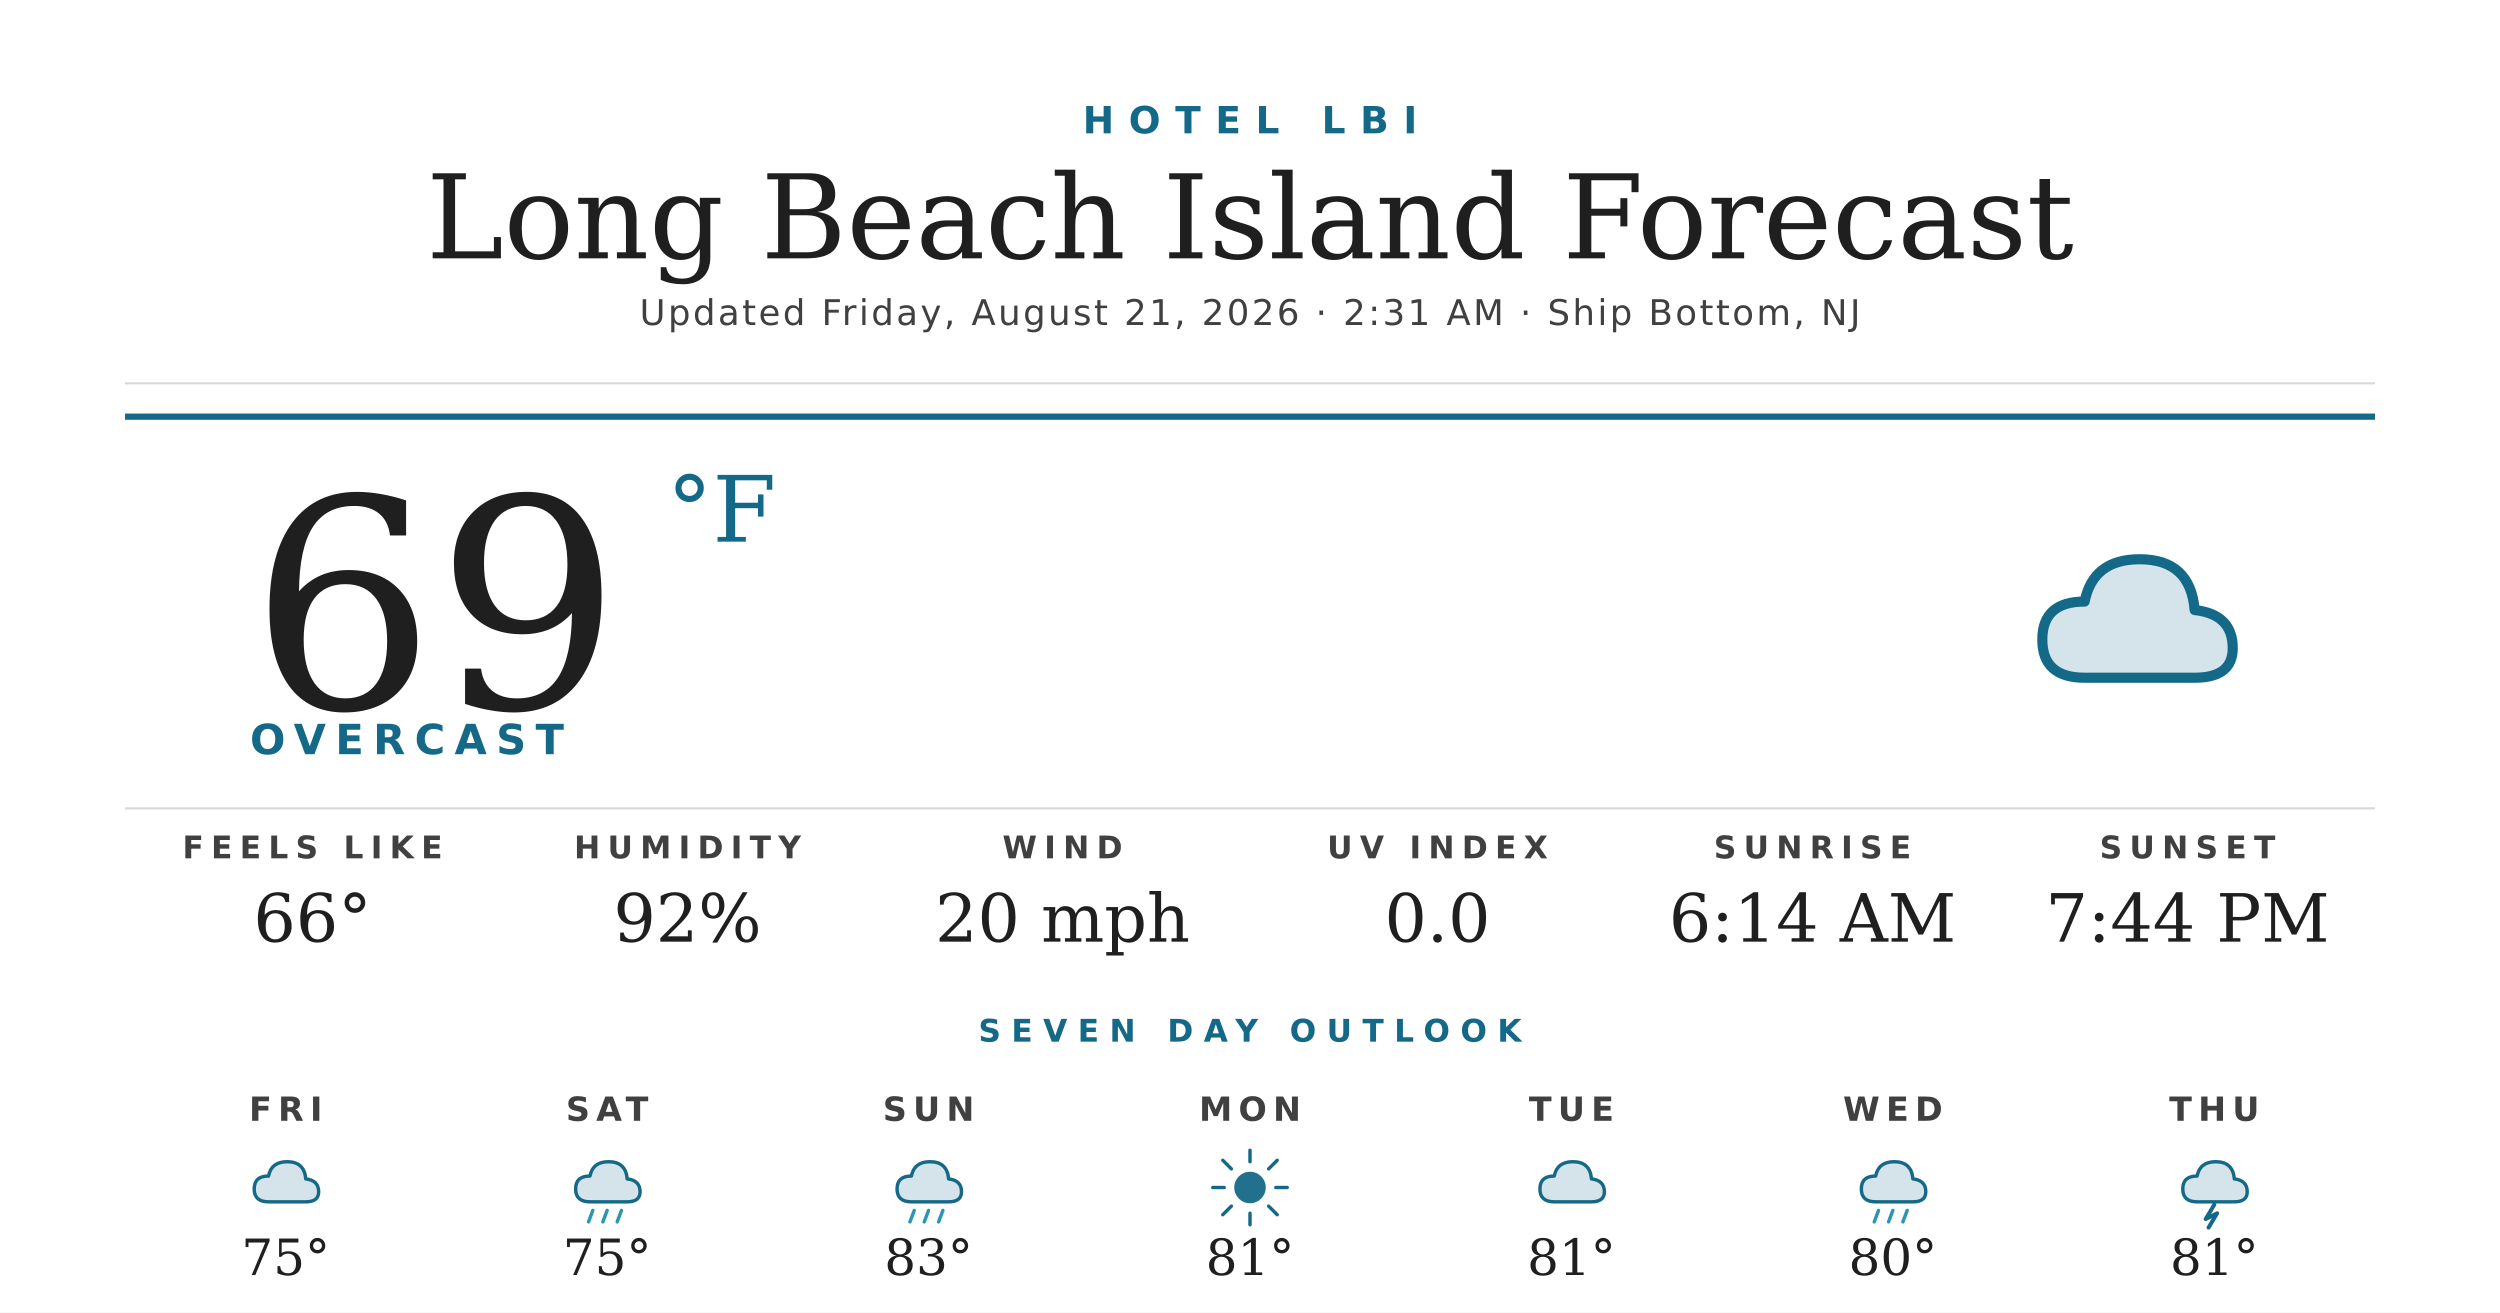
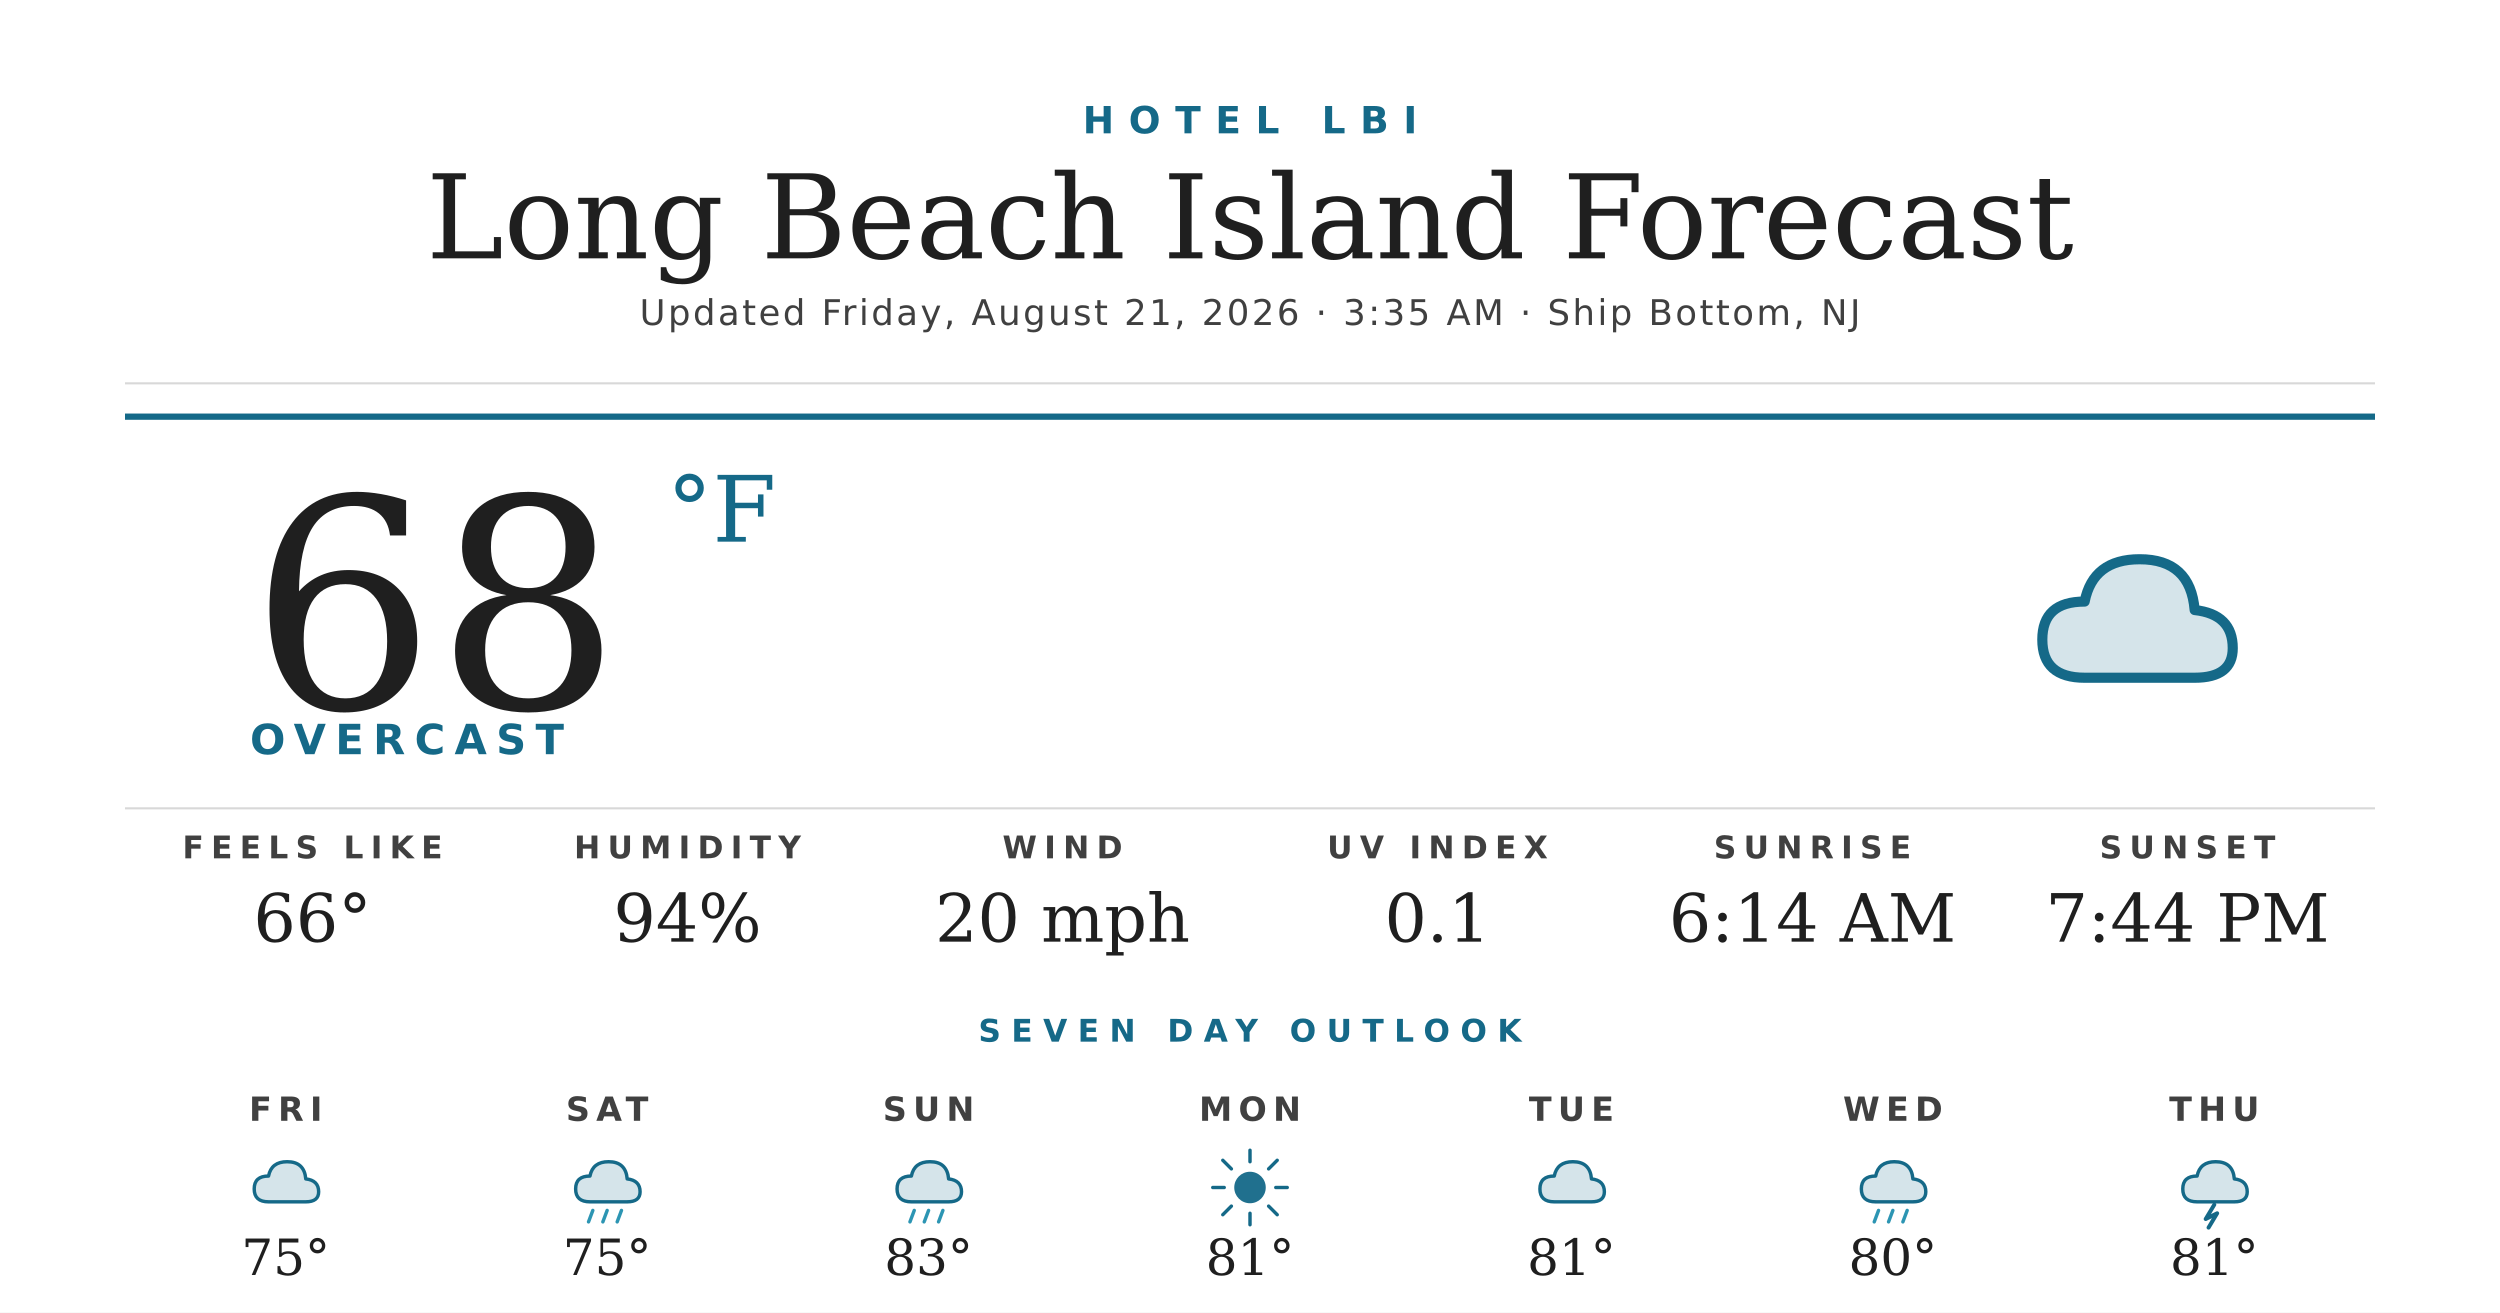
<svg xmlns="http://www.w3.org/2000/svg" width="1200" height="630" viewBox="0 0 1200 630">
  <rect width="1200" height="630" fill="#ffffff" />
  <text x="600" y="64" text-anchor="middle" font-family="'Montserrat Bold', 'Montserrat', 'DejaVu Sans', Helvetica, Arial, sans-serif" font-size="18" font-weight="700" fill="#156988" letter-spacing="7">HOTEL LBI</text>
  <text x="600" y="124" text-anchor="middle" font-family="'Prata', 'DejaVu Serif', Georgia, serif" font-size="56" fill="#1f1f1f">Long Beach Island Forecast</text>
-   <text x="600" y="156" text-anchor="middle" font-family="'Montserrat', 'DejaVu Sans', Helvetica, Arial, sans-serif" font-size="17" font-weight="500" fill="#404040" letter-spacing="1.2">Updated Friday, August 21, 2026 · 2:31 AM · Ship Bottom, NJ</text>
+   <text x="600" y="156" text-anchor="middle" font-family="'Montserrat', 'DejaVu Sans', Helvetica, Arial, sans-serif" font-size="17" font-weight="500" fill="#404040" letter-spacing="1.2">Updated Friday, August 21, 2026 · 3:35 AM · Ship Bottom, NJ</text>
  <line x1="60" y1="184" x2="1140" y2="184" stroke="#d8d8d8" stroke-width="1" />
  <line x1="60" y1="200" x2="1140" y2="200" stroke="#156988" stroke-width="3" />
-   <text x="120" y="340" font-family="'Prata', 'DejaVu Serif', Georgia, serif" font-size="140" fill="#1f1f1f">69</text>
+   <text x="120" y="340" font-family="'Prata', 'DejaVu Serif', Georgia, serif" font-size="140" fill="#1f1f1f">68</text>
  <text x="320" y="260" font-family="'Prata', 'DejaVu Serif', Georgia, serif" font-size="44" fill="#156988">°F</text>
  <text x="120" y="362" font-family="'Montserrat Bold', 'Montserrat', 'DejaVu Sans', Helvetica, Arial, sans-serif" font-size="20" font-weight="700" fill="#156988" letter-spacing="4.5">OVERCAST</text>
  <g transform="translate(960,240) scale(2.03125)">
    <path d="M20 42 Q10 42 10 33 Q10 24 20 24 Q22 14 33 14 Q45 14 46 26 Q55 27 55 35 Q55 42 46 42 Z" fill="#156988" opacity="0.18" />
    <path d="M20 42 Q10 42 10 33 Q10 24 20 24 Q22 14 33 14 Q45 14 46 26 Q55 27 55 35 Q55 42 46 42 Z" fill="none" stroke="#156988" stroke-width="2.4" stroke-linejoin="round" />
  </g>
  <line x1="60" y1="388" x2="1140" y2="388" stroke="#d8d8d8" stroke-width="1" />
  <text x="150" y="412" text-anchor="middle" font-family="'Montserrat Bold', 'Montserrat', 'DejaVu Sans', Helvetica, Arial, sans-serif" font-size="15" font-weight="700" fill="#404040" letter-spacing="3.5">FEELS LIKE</text>
  <text x="150" y="452" text-anchor="middle" font-family="'Prata', 'DejaVu Serif', Georgia, serif" font-size="32" fill="#1f1f1f">66°</text>
  <text x="330" y="412" text-anchor="middle" font-family="'Montserrat Bold', 'Montserrat', 'DejaVu Sans', Helvetica, Arial, sans-serif" font-size="15" font-weight="700" fill="#404040" letter-spacing="3.5">HUMIDITY</text>
-   <text x="330" y="452" text-anchor="middle" font-family="'Prata', 'DejaVu Serif', Georgia, serif" font-size="32" fill="#1f1f1f">92%</text>
+   <text x="330" y="452" text-anchor="middle" font-family="'Prata', 'DejaVu Serif', Georgia, serif" font-size="32" fill="#1f1f1f">94%</text>
  <text x="510" y="412" text-anchor="middle" font-family="'Montserrat Bold', 'Montserrat', 'DejaVu Sans', Helvetica, Arial, sans-serif" font-size="15" font-weight="700" fill="#404040" letter-spacing="3.5">WIND</text>
  <text x="510" y="452" text-anchor="middle" font-family="'Prata', 'DejaVu Serif', Georgia, serif" font-size="32" fill="#1f1f1f">20 mph</text>
  <text x="690" y="412" text-anchor="middle" font-family="'Montserrat Bold', 'Montserrat', 'DejaVu Sans', Helvetica, Arial, sans-serif" font-size="15" font-weight="700" fill="#404040" letter-spacing="3.5">UV INDEX</text>
-   <text x="690" y="452" text-anchor="middle" font-family="'Prata', 'DejaVu Serif', Georgia, serif" font-size="32" fill="#1f1f1f">0.0</text>
+   <text x="690" y="452" text-anchor="middle" font-family="'Prata', 'DejaVu Serif', Georgia, serif" font-size="32" fill="#1f1f1f">0.1</text>
  <text x="870" y="412" text-anchor="middle" font-family="'Montserrat Bold', 'Montserrat', 'DejaVu Sans', Helvetica, Arial, sans-serif" font-size="15" font-weight="700" fill="#404040" letter-spacing="3.5">SUNRISE</text>
  <text x="870" y="452" text-anchor="middle" font-family="'Prata', 'DejaVu Serif', Georgia, serif" font-size="32" fill="#1f1f1f">6:14 AM</text>
  <text x="1050" y="412" text-anchor="middle" font-family="'Montserrat Bold', 'Montserrat', 'DejaVu Sans', Helvetica, Arial, sans-serif" font-size="15" font-weight="700" fill="#404040" letter-spacing="3.5">SUNSET</text>
  <text x="1050" y="452" text-anchor="middle" font-family="'Prata', 'DejaVu Serif', Georgia, serif" font-size="32" fill="#1f1f1f">7:44 PM</text>
  <text x="600" y="500" text-anchor="middle" font-family="'Montserrat Bold', 'Montserrat', 'DejaVu Sans', Helvetica, Arial, sans-serif" font-size="15" font-weight="700" fill="#156988" letter-spacing="5">SEVEN DAY OUTLOOK</text>
  <text x="137.143" y="538" text-anchor="middle" font-family="'Montserrat Bold', 'Montserrat', 'DejaVu Sans', Helvetica, Arial, sans-serif" font-size="16" font-weight="700" fill="#404040" letter-spacing="3">FRI</text>
  <g transform="translate(115.1429,548) scale(0.6875)">
    <path d="M20 42 Q10 42 10 33 Q10 24 20 24 Q22 14 33 14 Q45 14 46 26 Q55 27 55 35 Q55 42 46 42 Z" fill="#156988" opacity="0.18" />
    <path d="M20 42 Q10 42 10 33 Q10 24 20 24 Q22 14 33 14 Q45 14 46 26 Q55 27 55 35 Q55 42 46 42 Z" fill="none" stroke="#156988" stroke-width="2.4" stroke-linejoin="round" />
  </g>
  <text x="137.143" y="612" text-anchor="middle" font-family="'Prata', 'DejaVu Serif', Georgia, serif" font-size="24" fill="#1f1f1f">75°</text>
  <text x="291.429" y="538" text-anchor="middle" font-family="'Montserrat Bold', 'Montserrat', 'DejaVu Sans', Helvetica, Arial, sans-serif" font-size="16" font-weight="700" fill="#404040" letter-spacing="3">SAT</text>
  <g transform="translate(269.4286,548) scale(0.6875)">
    <path d="M20 42 Q10 42 10 33 Q10 24 20 24 Q22 14 33 14 Q45 14 46 26 Q55 27 55 35 Q55 42 46 42 Z" fill="#156988" opacity="0.18" />
    <path d="M20 42 Q10 42 10 33 Q10 24 20 24 Q22 14 33 14 Q45 14 46 26 Q55 27 55 35 Q55 42 46 42 Z" fill="none" stroke="#156988" stroke-width="2.4" stroke-linejoin="round" />
    <g stroke="#2C95B3" stroke-width="2.4" stroke-linecap="round">
      <line x1="22" y1="48" x2="19" y2="56" />
      <line x1="32" y1="48" x2="29" y2="56" />
      <line x1="42" y1="48" x2="39" y2="56" />
    </g>
  </g>
  <text x="291.429" y="612" text-anchor="middle" font-family="'Prata', 'DejaVu Serif', Georgia, serif" font-size="24" fill="#1f1f1f">75°</text>
  <text x="445.714" y="538" text-anchor="middle" font-family="'Montserrat Bold', 'Montserrat', 'DejaVu Sans', Helvetica, Arial, sans-serif" font-size="16" font-weight="700" fill="#404040" letter-spacing="3">SUN</text>
  <g transform="translate(423.7143,548) scale(0.6875)">
    <path d="M20 42 Q10 42 10 33 Q10 24 20 24 Q22 14 33 14 Q45 14 46 26 Q55 27 55 35 Q55 42 46 42 Z" fill="#156988" opacity="0.18" />
    <path d="M20 42 Q10 42 10 33 Q10 24 20 24 Q22 14 33 14 Q45 14 46 26 Q55 27 55 35 Q55 42 46 42 Z" fill="none" stroke="#156988" stroke-width="2.4" stroke-linejoin="round" />
    <g stroke="#2C95B3" stroke-width="2.4" stroke-linecap="round">
      <line x1="22" y1="48" x2="19" y2="56" />
      <line x1="32" y1="48" x2="29" y2="56" />
      <line x1="42" y1="48" x2="39" y2="56" />
    </g>
  </g>
  <text x="445.714" y="612" text-anchor="middle" font-family="'Prata', 'DejaVu Serif', Georgia, serif" font-size="24" fill="#1f1f1f">83°</text>
  <text x="600" y="538" text-anchor="middle" font-family="'Montserrat Bold', 'Montserrat', 'DejaVu Sans', Helvetica, Arial, sans-serif" font-size="16" font-weight="700" fill="#404040" letter-spacing="3">MON</text>
  <g transform="translate(578,548) scale(0.6875)">
    <circle cx="32" cy="32" r="11" fill="#156988" opacity="0.95" />
    <g stroke="#156988" stroke-width="2.4" stroke-linecap="round">
      <line x1="32" y1="6" x2="32" y2="14" />
      <line x1="32" y1="50" x2="32" y2="58" />
      <line x1="6" y1="32" x2="14" y2="32" />
      <line x1="50" y1="32" x2="58" y2="32" />
      <line x1="13" y1="13" x2="19" y2="19" />
      <line x1="45" y1="45" x2="51" y2="51" />
      <line x1="13" y1="51" x2="19" y2="45" />
      <line x1="45" y1="19" x2="51" y2="13" />
    </g>
  </g>
  <text x="600" y="612" text-anchor="middle" font-family="'Prata', 'DejaVu Serif', Georgia, serif" font-size="24" fill="#1f1f1f">81°</text>
  <text x="754.286" y="538" text-anchor="middle" font-family="'Montserrat Bold', 'Montserrat', 'DejaVu Sans', Helvetica, Arial, sans-serif" font-size="16" font-weight="700" fill="#404040" letter-spacing="3">TUE</text>
  <g transform="translate(732.2857,548) scale(0.6875)">
    <path d="M20 42 Q10 42 10 33 Q10 24 20 24 Q22 14 33 14 Q45 14 46 26 Q55 27 55 35 Q55 42 46 42 Z" fill="#156988" opacity="0.18" />
    <path d="M20 42 Q10 42 10 33 Q10 24 20 24 Q22 14 33 14 Q45 14 46 26 Q55 27 55 35 Q55 42 46 42 Z" fill="none" stroke="#156988" stroke-width="2.4" stroke-linejoin="round" />
  </g>
  <text x="754.286" y="612" text-anchor="middle" font-family="'Prata', 'DejaVu Serif', Georgia, serif" font-size="24" fill="#1f1f1f">81°</text>
  <text x="908.571" y="538" text-anchor="middle" font-family="'Montserrat Bold', 'Montserrat', 'DejaVu Sans', Helvetica, Arial, sans-serif" font-size="16" font-weight="700" fill="#404040" letter-spacing="3">WED</text>
  <g transform="translate(886.5714,548) scale(0.6875)">
    <path d="M20 42 Q10 42 10 33 Q10 24 20 24 Q22 14 33 14 Q45 14 46 26 Q55 27 55 35 Q55 42 46 42 Z" fill="#156988" opacity="0.18" />
    <path d="M20 42 Q10 42 10 33 Q10 24 20 24 Q22 14 33 14 Q45 14 46 26 Q55 27 55 35 Q55 42 46 42 Z" fill="none" stroke="#156988" stroke-width="2.4" stroke-linejoin="round" />
    <g stroke="#2C95B3" stroke-width="2.4" stroke-linecap="round">
      <line x1="22" y1="48" x2="19" y2="56" />
      <line x1="32" y1="48" x2="29" y2="56" />
      <line x1="42" y1="48" x2="39" y2="56" />
    </g>
  </g>
  <text x="908.571" y="612" text-anchor="middle" font-family="'Prata', 'DejaVu Serif', Georgia, serif" font-size="24" fill="#1f1f1f">80°</text>
  <text x="1062.857" y="538" text-anchor="middle" font-family="'Montserrat Bold', 'Montserrat', 'DejaVu Sans', Helvetica, Arial, sans-serif" font-size="16" font-weight="700" fill="#404040" letter-spacing="3">THU</text>
  <g transform="translate(1040.857,548) scale(0.6875)">
    <path d="M20 42 Q10 42 10 33 Q10 24 20 24 Q22 14 33 14 Q45 14 46 26 Q55 27 55 35 Q55 42 46 42 Z" fill="#156988" opacity="0.18" />
    <path d="M20 42 Q10 42 10 33 Q10 24 20 24 Q22 14 33 14 Q45 14 46 26 Q55 27 55 35 Q55 42 46 42 Z" fill="none" stroke="#156988" stroke-width="2.4" stroke-linejoin="round" />
    <path d="M32 44 L26 54 L34 50 L28 60" stroke="#156988" stroke-width="2.8" fill="none" stroke-linecap="round" stroke-linejoin="round" />
  </g>
  <text x="1062.857" y="612" text-anchor="middle" font-family="'Prata', 'DejaVu Serif', Georgia, serif" font-size="24" fill="#1f1f1f">81°</text>
</svg>
